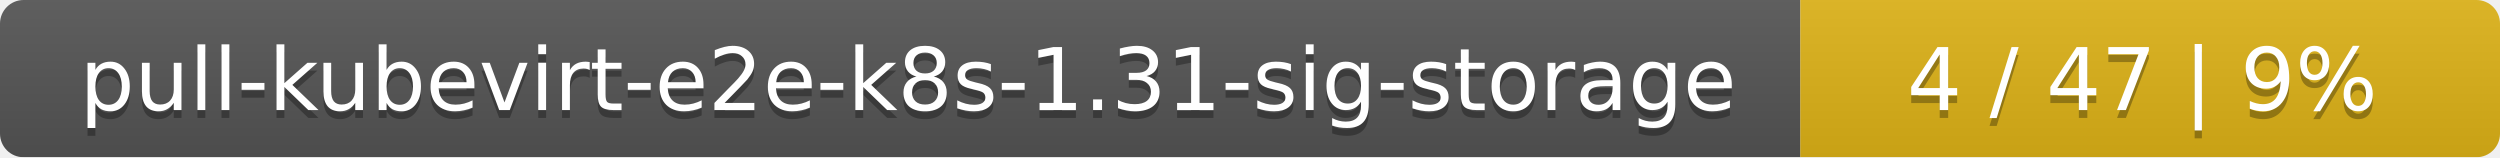
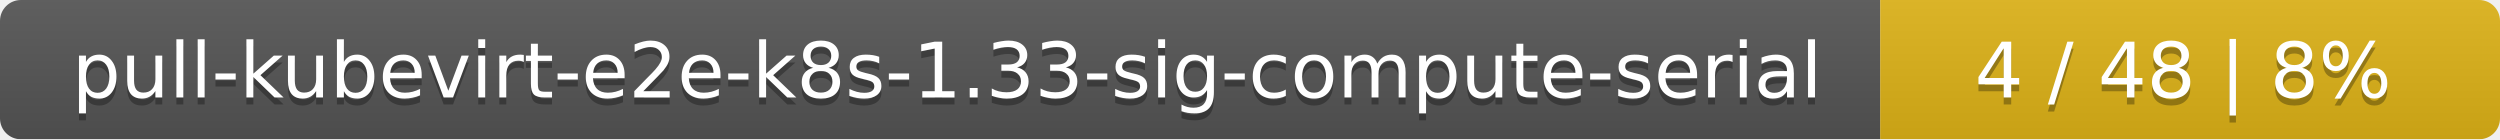
- <svg xmlns="http://www.w3.org/2000/svg" width="318" height="20">
+ <svg xmlns="http://www.w3.org/2000/svg" width="359" height="20">
  <linearGradient id="smooth" x2="0" y2="100%">
    <stop offset="0" stop-color="#bbb" stop-opacity=".1" />
    <stop offset="1" stop-opacity=".1" />
  </linearGradient>
  <mask id="round">
-     <rect width="318" height="20" rx="3" fill="#fff" />
+     <rect width="359" height="20" rx="3" fill="#fff" />
  </mask>
  <g mask="url(#round)">
-     <rect width="229" height="20" fill="#555" />
-     <rect x="229" width="89" height="20" fill="#dfb317" />
-     <rect width="318" height="20" fill="url(#smooth)" />
+     <rect width="270" height="20" fill="#555" />
+     <rect x="270" width="89" height="20" fill="#dfb317" />
+     <rect width="359" height="20" fill="url(#smooth)" />
  </g>
  <g fill="#fff" text-anchor="middle" font-family="DejaVu Sans,Verdana,Geneva,sans-serif" font-size="11">
-     <text x="115.5" y="15" fill="#010101" fill-opacity=".3">pull-kubevirt-e2e-k8s-1.31-sig-storage</text>
-     <text x="115.5" y="14">pull-kubevirt-e2e-k8s-1.31-sig-storage</text>
-     <text x="272.5" y="15" fill="#010101" fill-opacity=".3">4 / 47    |    9%</text>
-     <text x="272.5" y="14">4 / 47    |    9%</text>
+     <text x="136" y="15" fill="#010101" fill-opacity=".3">pull-kubevirt-e2e-k8s-1.33-sig-compute-serial</text>
+     <text x="136" y="14">pull-kubevirt-e2e-k8s-1.33-sig-compute-serial</text>
+     <text x="313.5" y="15" fill="#010101" fill-opacity=".3">4 / 48    |    8%</text>
+     <text x="313.5" y="14">4 / 48    |    8%</text>
  </g>
</svg>
